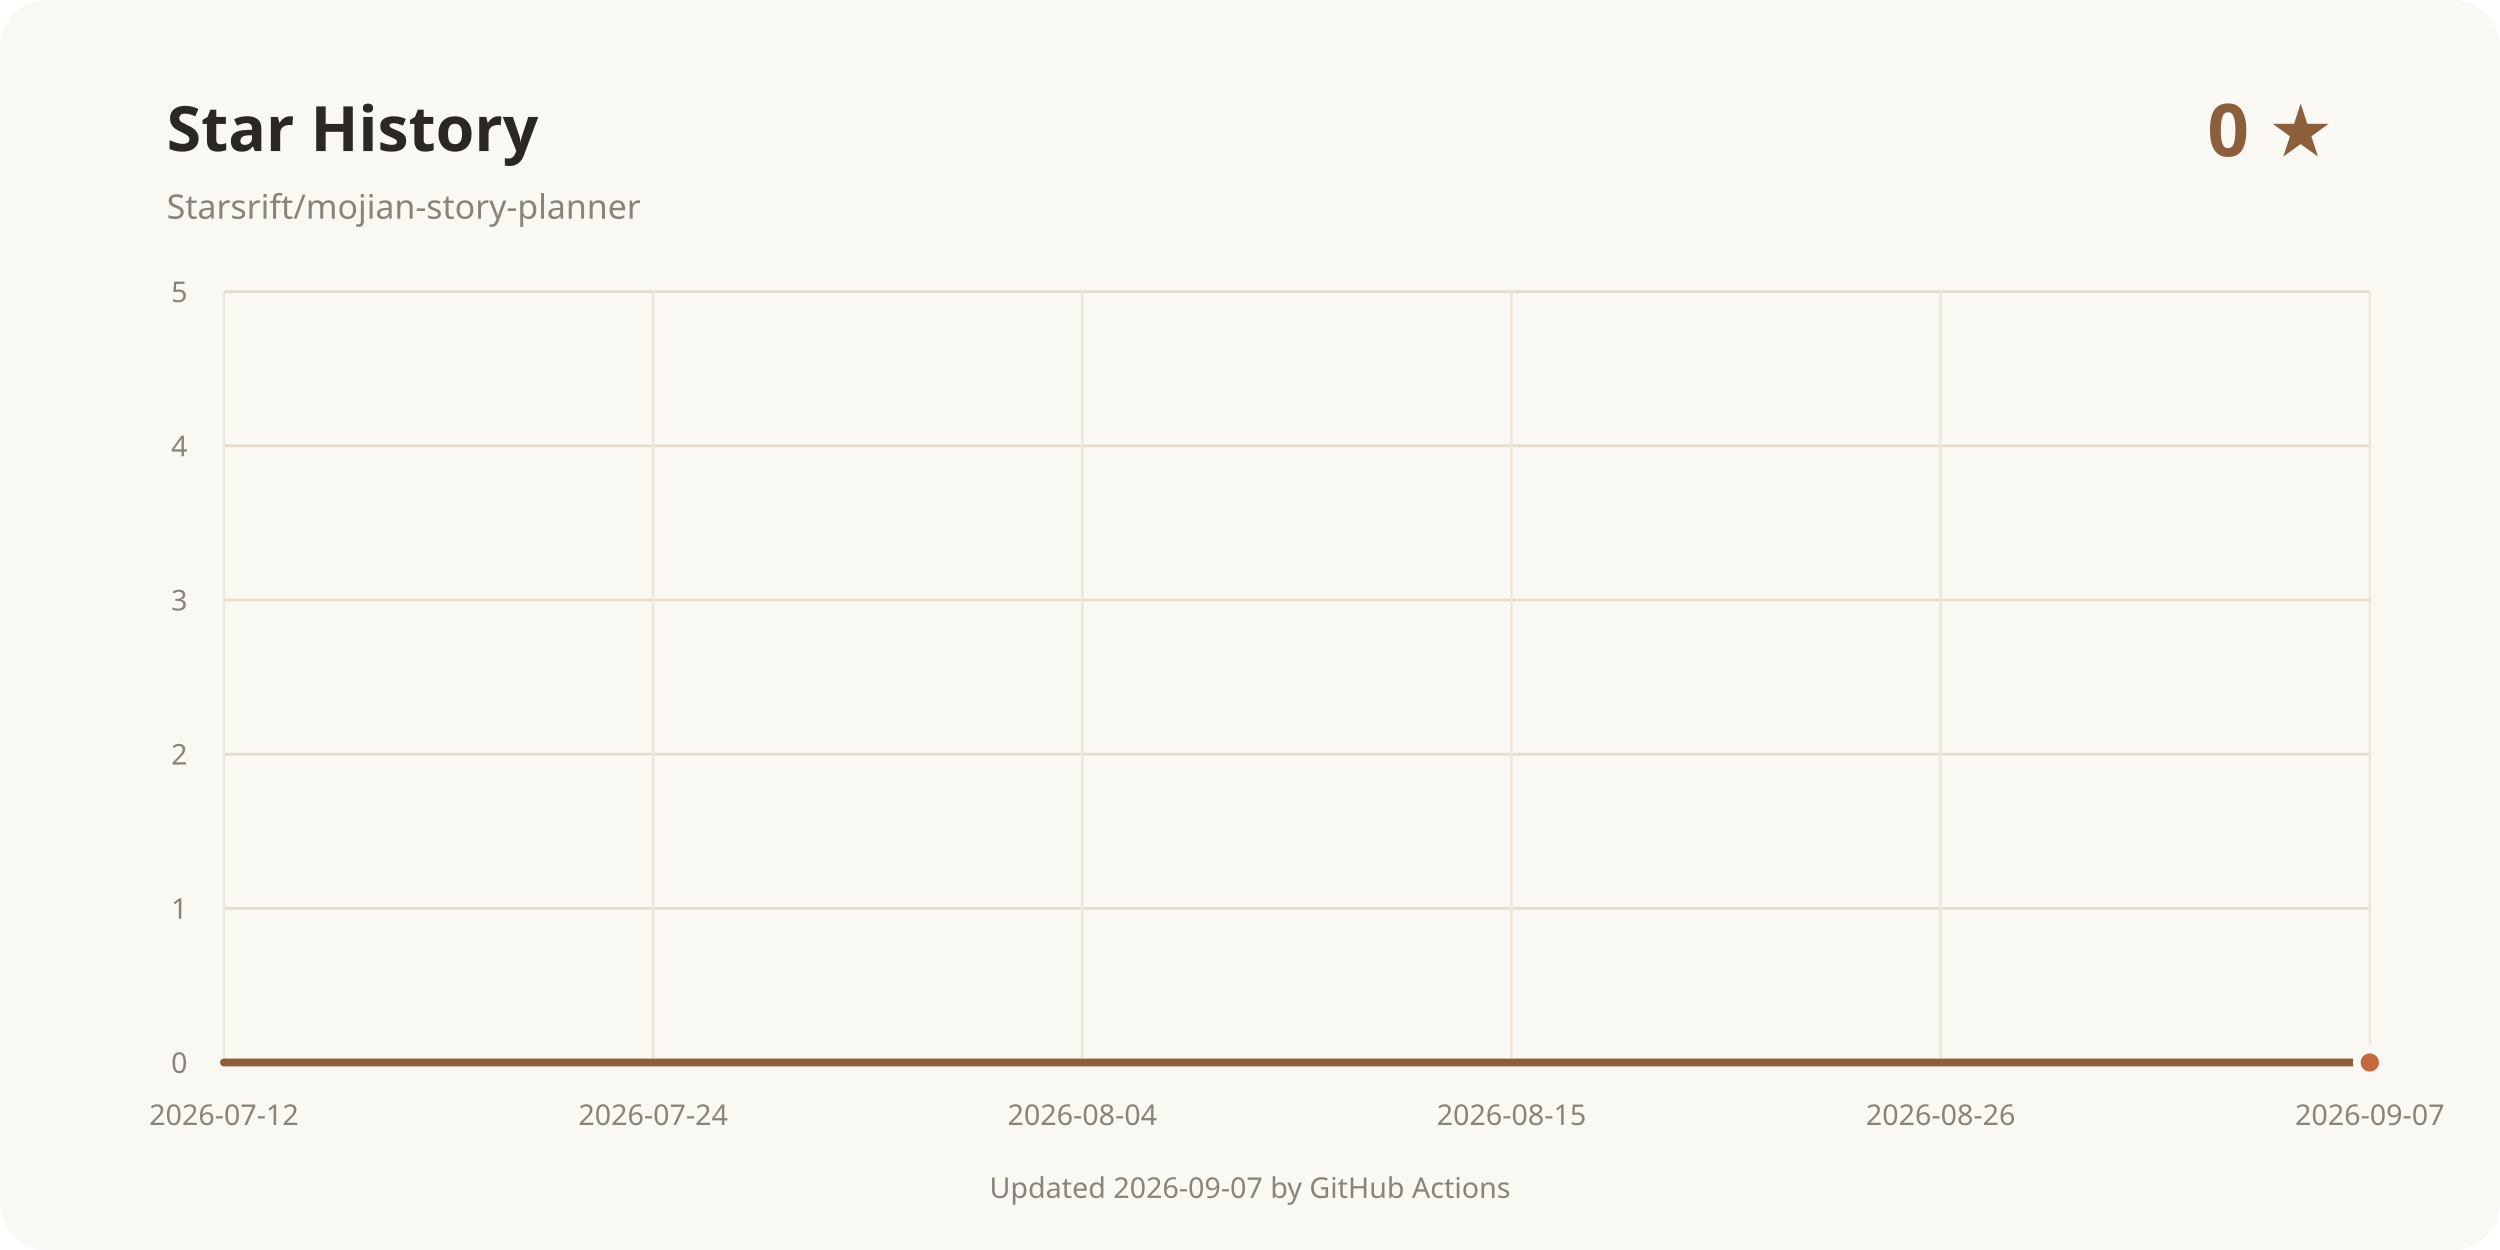
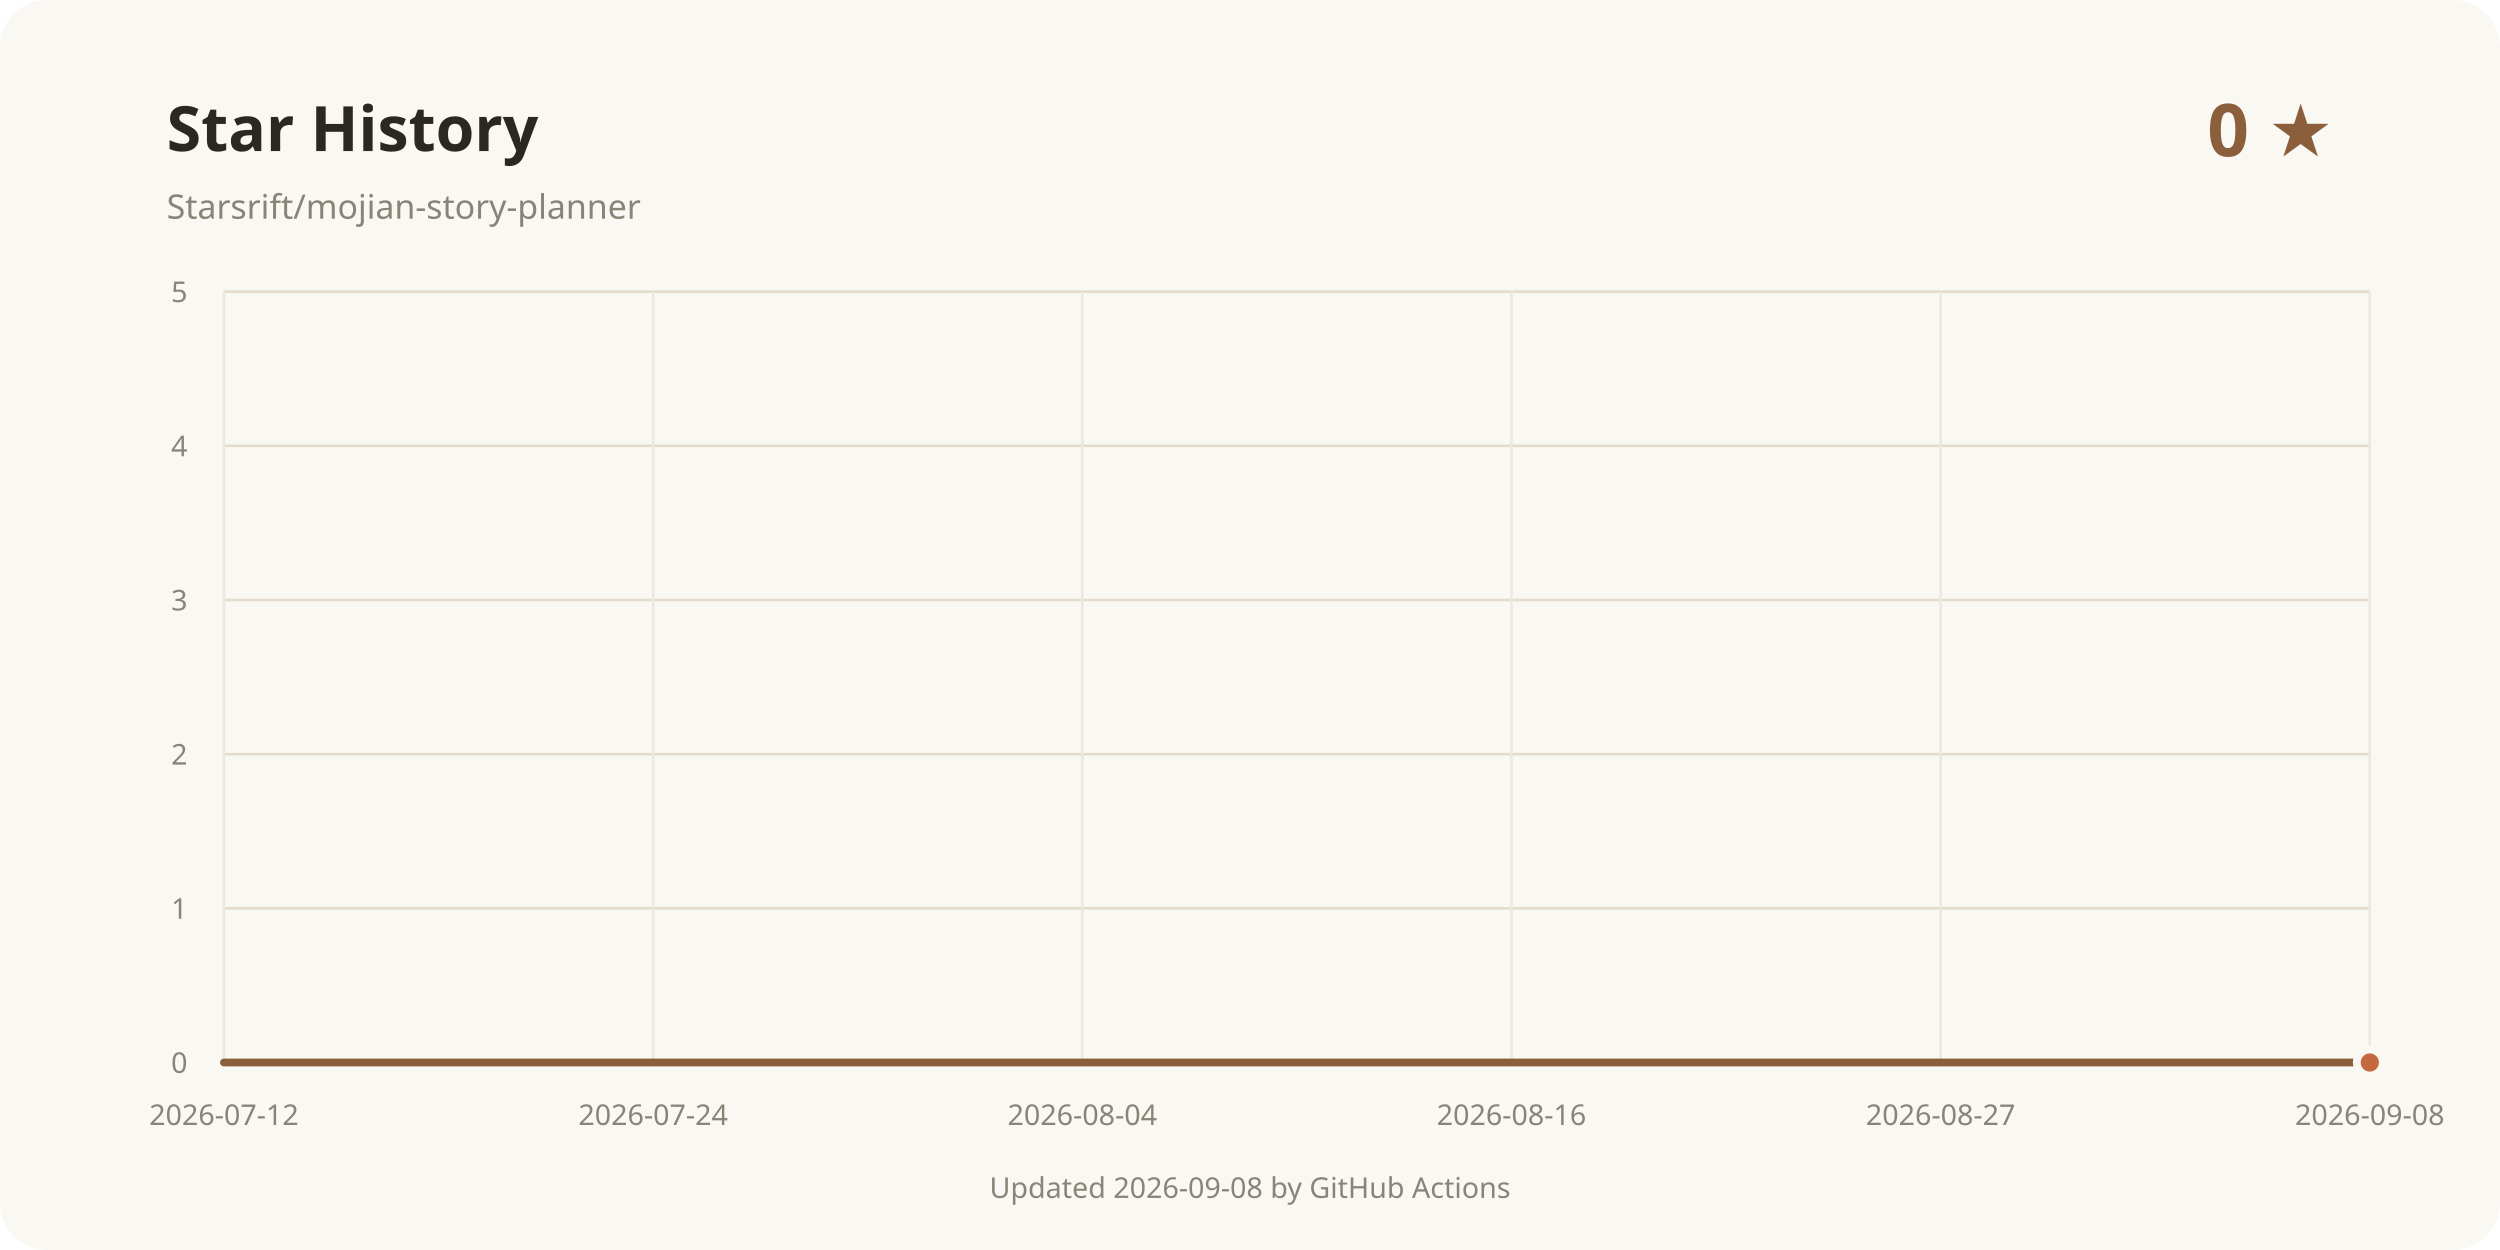
<svg xmlns="http://www.w3.org/2000/svg" width="960" height="480" viewBox="0 0 960 480" role="img" aria-labelledby="title desc">
  <rect width="960" height="480" rx="18" fill="#faf8f3" />
  <text x="64" y="58" fill="#2b2723" font-family="system-ui, sans-serif" font-size="24" font-weight="700">Star History</text>
  <text x="64" y="84" fill="#8a8378" font-family="system-ui, sans-serif" font-size="13">Starsrift/mojian-story-planner</text>
  <text x="896" y="60" text-anchor="end" fill="#8b5e3c" font-family="system-ui, sans-serif" font-size="28" font-weight="700">0 ★</text>
  <line x1="86" y1="408" x2="910" y2="408" stroke="#e3dccd" />
  <text x="72" y="412" text-anchor="end" fill="#8a8378" font-family="system-ui, sans-serif" font-size="11">0</text>
  <line x1="86" y1="348.8" x2="910" y2="348.8" stroke="#e3dccd" />
  <text x="72" y="352.8" text-anchor="end" fill="#8a8378" font-family="system-ui, sans-serif" font-size="11">1</text>
  <line x1="86" y1="289.6" x2="910" y2="289.6" stroke="#e3dccd" />
  <text x="72" y="293.6" text-anchor="end" fill="#8a8378" font-family="system-ui, sans-serif" font-size="11">2</text>
  <line x1="86" y1="230.4" x2="910" y2="230.4" stroke="#e3dccd" />
  <text x="72" y="234.4" text-anchor="end" fill="#8a8378" font-family="system-ui, sans-serif" font-size="11">3</text>
  <line x1="86" y1="171.2" x2="910" y2="171.2" stroke="#e3dccd" />
  <text x="72" y="175.2" text-anchor="end" fill="#8a8378" font-family="system-ui, sans-serif" font-size="11">4</text>
  <line x1="86" y1="112" x2="910" y2="112" stroke="#e3dccd" />
  <text x="72" y="116" text-anchor="end" fill="#8a8378" font-family="system-ui, sans-serif" font-size="11">5</text>
  <line x1="86" y1="112" x2="86" y2="408" stroke="#eee8dc" />
  <text x="86" y="432" text-anchor="middle" fill="#8a8378" font-family="system-ui, sans-serif" font-size="11">2026-07-12</text>
  <line x1="250.8" y1="112" x2="250.8" y2="408" stroke="#eee8dc" />
  <text x="250.8" y="432" text-anchor="middle" fill="#8a8378" font-family="system-ui, sans-serif" font-size="11">2026-07-24</text>
  <line x1="415.6" y1="112" x2="415.6" y2="408" stroke="#eee8dc" />
  <text x="415.6" y="432" text-anchor="middle" fill="#8a8378" font-family="system-ui, sans-serif" font-size="11">2026-08-04</text>
  <line x1="580.4" y1="112" x2="580.4" y2="408" stroke="#eee8dc" />
-   <text x="580.4" y="432" text-anchor="middle" fill="#8a8378" font-family="system-ui, sans-serif" font-size="11">2026-08-15</text>
+   <text x="580.4" y="432" text-anchor="middle" fill="#8a8378" font-family="system-ui, sans-serif" font-size="11">2026-08-16</text>
  <line x1="745.2" y1="112" x2="745.2" y2="408" stroke="#eee8dc" />
-   <text x="745.2" y="432" text-anchor="middle" fill="#8a8378" font-family="system-ui, sans-serif" font-size="11">2026-08-26</text>
+   <text x="745.2" y="432" text-anchor="middle" fill="#8a8378" font-family="system-ui, sans-serif" font-size="11">2026-08-27</text>
  <line x1="910" y1="112" x2="910" y2="408" stroke="#eee8dc" />
-   <text x="910" y="432" text-anchor="middle" fill="#8a8378" font-family="system-ui, sans-serif" font-size="11">2026-09-07</text>
+   <text x="910" y="432" text-anchor="middle" fill="#8a8378" font-family="system-ui, sans-serif" font-size="11">2026-09-08</text>
  <path d="M86.00 408.00 L910.00 408.00" fill="none" stroke="#8b5e3c" stroke-width="3" stroke-linecap="round" stroke-linejoin="round" />
  <circle cx="910" cy="408" r="5" fill="#c4683f" stroke="#faf8f3" stroke-width="3" />
-   <text x="480" y="460" text-anchor="middle" fill="#8a8378" font-family="system-ui, sans-serif" font-size="11">Updated 2026-09-07 by GitHub Actions</text>
+   <text x="480" y="460" text-anchor="middle" fill="#8a8378" font-family="system-ui, sans-serif" font-size="11">Updated 2026-09-08 by GitHub Actions</text>
</svg>
